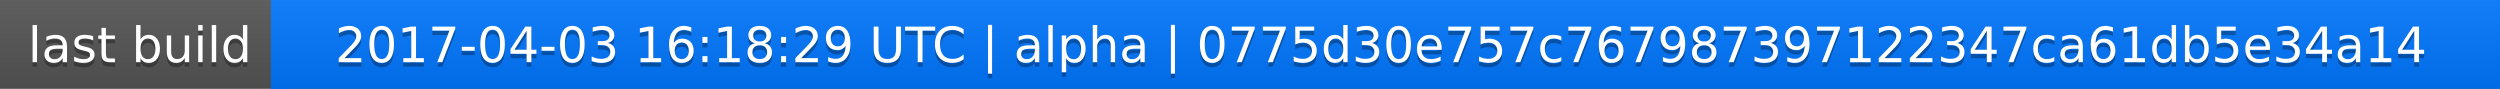
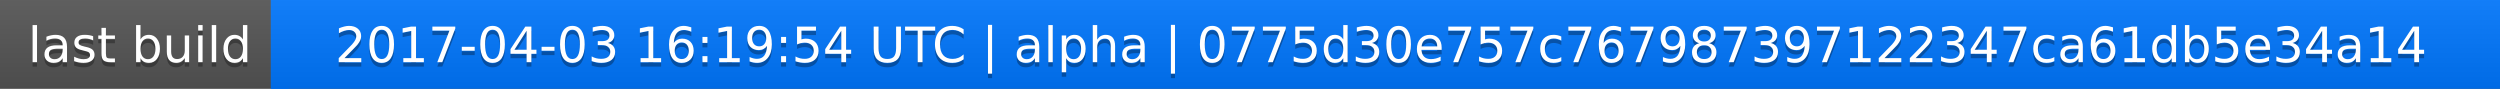
<svg xmlns="http://www.w3.org/2000/svg" width="563" height="20">
  <linearGradient id="a" x2="0" y2="100%">
    <stop offset="0" stop-color="#bbb" stop-opacity=".1" />
    <stop offset="1" stop-opacity=".1" />
  </linearGradient>
  <rect rx="0" width="563" height="20" fill="#555" />
  <rect rx="0" x="61" width="502" height="20" fill="#07f" />
  <path fill="#07f" d="M61 0h4v20h-4z" />
  <rect rx="0" width="563" height="20" fill="url(#a)" />
  <g fill="#fff" text-anchor="middle" font-family="DejaVu Sans,Verdana,Geneva,sans-serif" font-size="11">
    <text x="31.5" y="15" fill="#010101" fill-opacity=".3">last build</text>
    <text x="31.5" y="14">last build</text>
-     <text x="311" y="15" fill="#010101" fill-opacity=".3">2017-04-03 16:18:29 UTC | alpha | 0775d30e757c767987397122347ca61db5e34a14</text>
-     <text x="311" y="14">2017-04-03 16:18:29 UTC | alpha | 0775d30e757c767987397122347ca61db5e34a14</text>
+     <text x="311" y="15" fill="#010101" fill-opacity=".3">2017-04-03 16:19:54 UTC | alpha | 0775d30e757c767987397122347ca61db5e34a14</text>
+     <text x="311" y="14">2017-04-03 16:19:54 UTC | alpha | 0775d30e757c767987397122347ca61db5e34a14</text>
  </g>
</svg>
